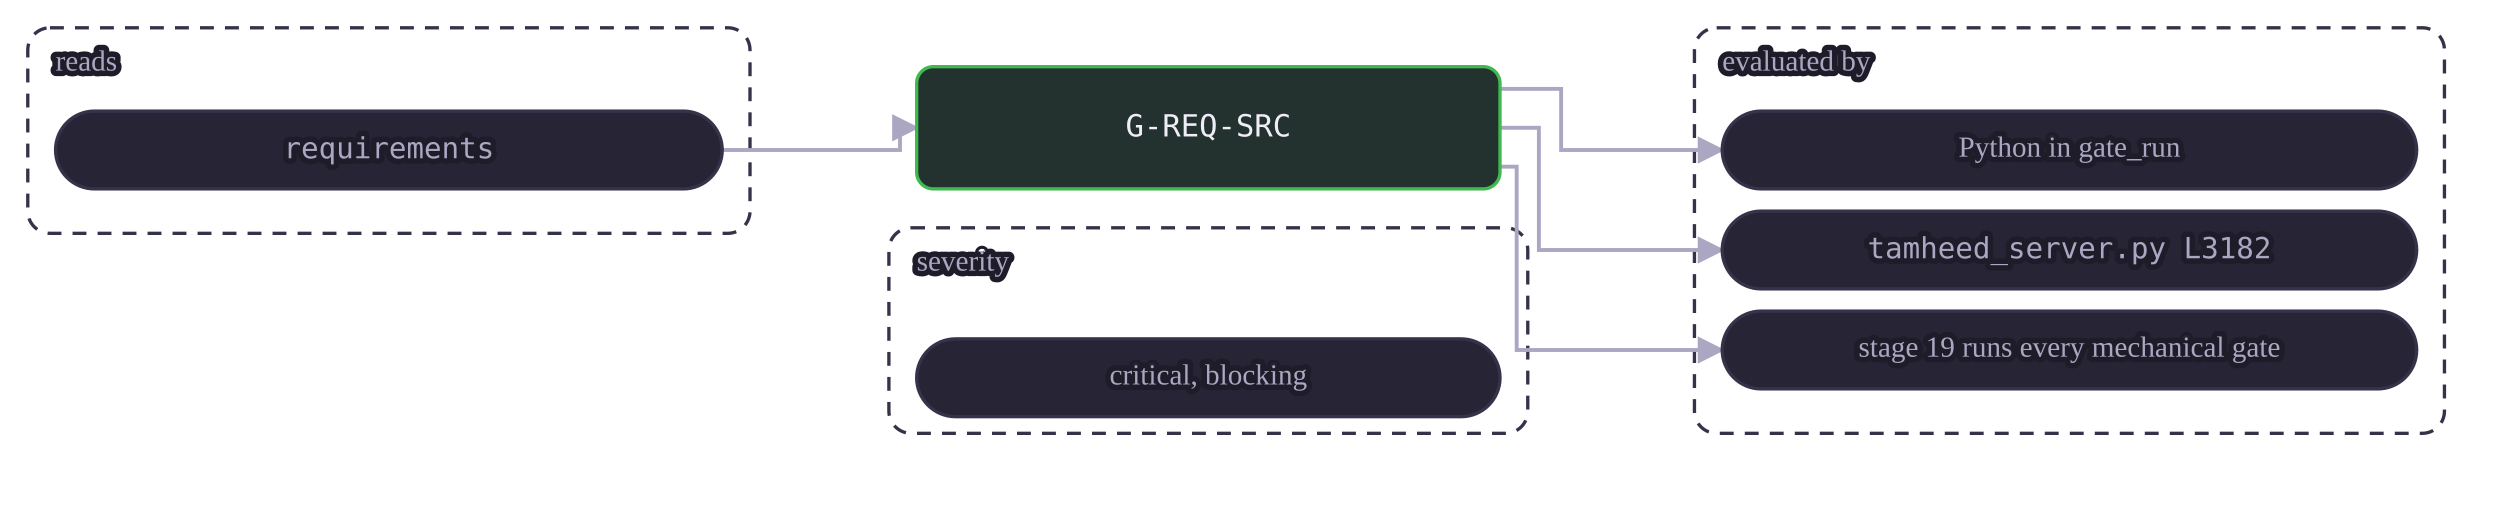
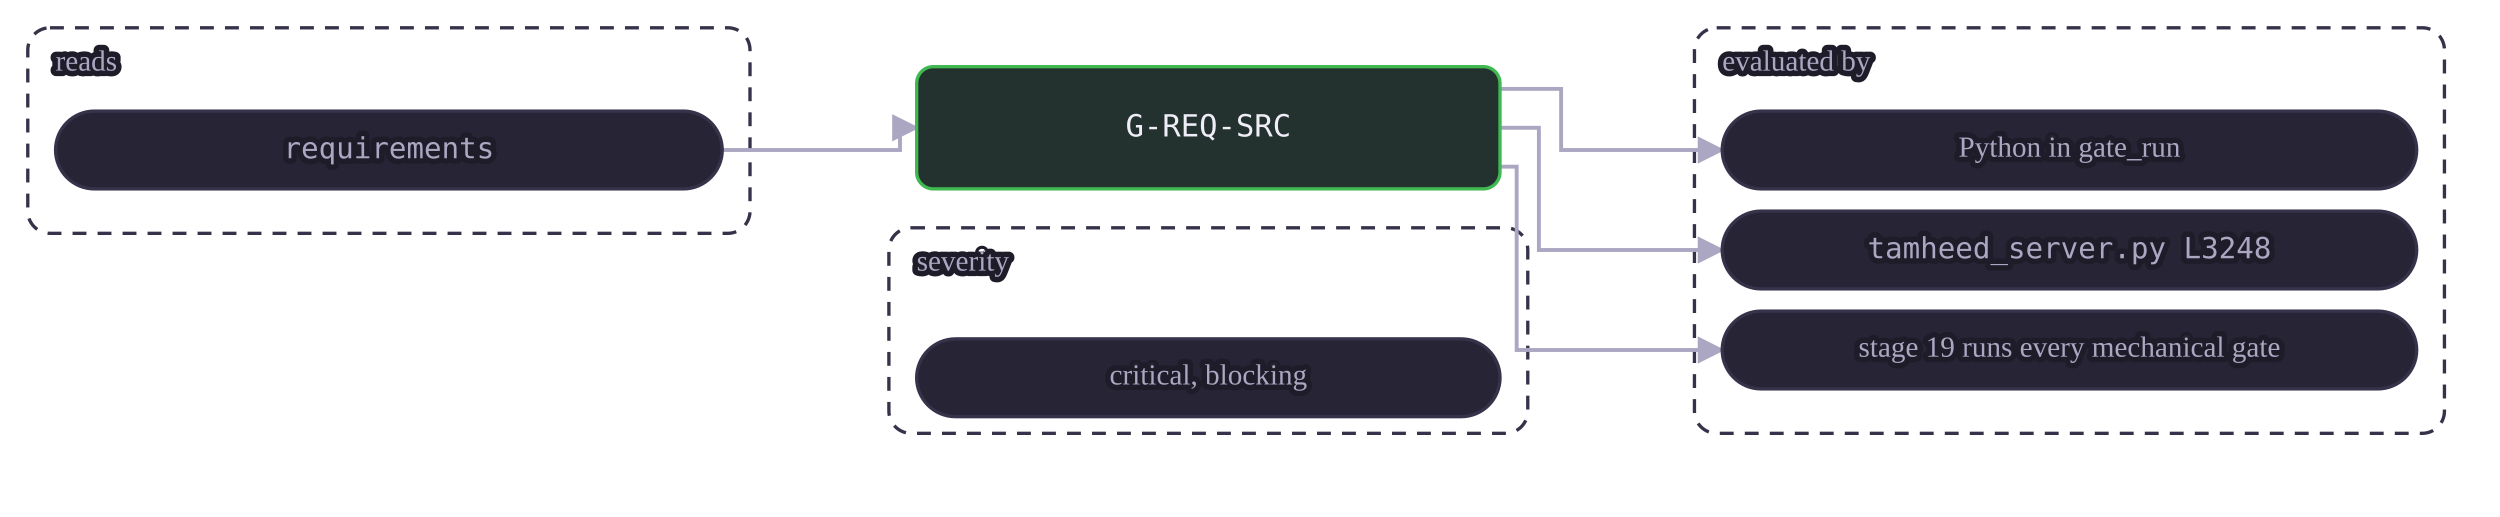
<svg xmlns="http://www.w3.org/2000/svg" class="dia" lang="en" viewBox="0 0 900 186" width="900" height="186" role="img" aria-label="A mechanical gate reads its tables and is evaluated by a view or by Python in gate_run. A judgment or warn gate is the agent's judgment at the stages whose Check names it, recorded in the journal.">
  <style>svg{font-family:Georgia, "Times New Roman", serif;color:#efedf7;direction:ltr}text{fill:currentColor}.box{fill:#272435;stroke:#35324a;stroke-width:1.2}.box.acc{fill:#2a2545;stroke:#a78bfa}.box.good{fill:#23322e;stroke:#3fb950}.box.bad{fill:#38222d;stroke:#f85149}.box.warn{fill:#3a312c;stroke:#e3b341}.box.frame{fill:none;stroke:#35324a;stroke-dasharray:5 4}.frame .lbl{fill:#aba7c2}.edge{fill:none;stroke:#aba7c2;stroke-width:1.4}.edge.acc{stroke:#a78bfa;stroke-width:1.8}.edge.loop{stroke-dasharray:4 3}.lbl{font-size:12px}.lbl.small{font-size:10.5px;fill:#aba7c2;paint-order:stroke fill;stroke:#1e1c29;stroke-width:4px;stroke-linejoin:round}.lbl.strong{font-weight:600;font-size:13px}.num{font-family:Consolas, Menlo, monospace;font-size:11px;direction:ltr;unicode-bidi:isolate}.arrow{fill:#aba7c2}.arrow.acc{fill:#a78bfa}</style>
  <defs>
    <marker id="ar-gate-G-REQ-SRC-en" viewBox="0 0 10 10" refX="9" refY="5" markerWidth="7" markerHeight="7" orient="auto-start-reverse">
      <path d="M0 0L10 5L0 10z" class="arrow" />
    </marker>
    <marker id="ara-gate-G-REQ-SRC-en" viewBox="0 0 10 10" refX="9" refY="5" markerWidth="7" markerHeight="7" orient="auto-start-reverse">
      <path d="M0 0L10 5L0 10z" class="arrow acc" />
    </marker>
  </defs>
  <g class="frame">
    <rect class="box frame" x="10.0" y="10" width="260" height="74" rx="8" />
    <text class="lbl small" x="20.0" y="23.0" text-anchor="start" dominant-baseline="middle">reads</text>
  </g>
  <g class="frame">
    <rect class="box frame" x="610.0" y="10" width="270" height="146" rx="8" />
    <text class="lbl small" x="620.0" y="23.0" text-anchor="start" dominant-baseline="middle">evaluated by</text>
  </g>
  <g class="frame">
    <rect class="box frame" x="320.0" y="82" width="230" height="74" rx="8" />
    <text class="lbl small" x="330.0" y="95.0" text-anchor="start" dominant-baseline="middle">severity</text>
  </g>
  <path class="edge  draw" marker-end="url(#ar-gate-G-REQ-SRC-en)" d="M260.0 54.0 L324.0 54.0 L324.0 46.0 L330.0 46.0" />
  <path class="edge  draw" marker-end="url(#ar-gate-G-REQ-SRC-en)" d="M540.0 32.0 L562.0 32.0 L562.0 54.0 L620.0 54.0" />
  <path class="edge  draw" marker-end="url(#ar-gate-G-REQ-SRC-en)" d="M540.0 46.0 L554.0 46.0 L554.0 90.0 L620.0 90.0" />
  <path class="edge  draw" marker-end="url(#ar-gate-G-REQ-SRC-en)" d="M540.0 60.0 L546.0 60.0 L546.0 126.0 L620.0 126.0" />
  <g data-key="l0">
    <rect class="box pill" x="20.0" y="40" width="240" height="28" rx="14.0" />
    <text class="lbl num small" x="140.0" y="54.0" text-anchor="middle" dominant-baseline="middle" style="direction:ltr;unicode-bidi:isolate">requirements</text>
  </g>
  <g data-key="r0">
    <rect class="box pill" x="620.0" y="40" width="250" height="28" rx="14.0" />
    <text class="lbl small" x="745.0" y="54.0" text-anchor="middle" dominant-baseline="middle">Python in gate_run</text>
  </g>
  <g data-key="r1">
    <rect class="box pill" x="620.0" y="76" width="250" height="28" rx="14.0" />
-     <text class="lbl num small" x="745.0" y="90.0" text-anchor="middle" dominant-baseline="middle" style="direction:ltr;unicode-bidi:isolate">tamheed_server.py L3182</text>
+     <text class="lbl num small" x="745.0" y="90.0" text-anchor="middle" dominant-baseline="middle" style="direction:ltr;unicode-bidi:isolate">tamheed_server.py L3248</text>
  </g>
  <g data-key="r2">
    <rect class="box pill" x="620.0" y="112" width="250" height="28" rx="14.0" />
    <text class="lbl small" x="745.0" y="126.0" text-anchor="middle" dominant-baseline="middle">stage 19 runs every mechanical gate</text>
  </g>
  <g data-key="hub">
    <rect class="box good strong" x="330.0" y="24" width="210" height="44" rx="6" />
    <text class="lbl num" x="435.0" y="46.0" text-anchor="middle" dominant-baseline="middle" style="direction:ltr;unicode-bidi:isolate">G-REQ-SRC</text>
  </g>
  <g data-key="b0">
    <rect class="box pill" x="330.0" y="122" width="210" height="28" rx="14.0" />
    <text class="lbl small" x="435.0" y="136.0" text-anchor="middle" dominant-baseline="middle">critical, blocking</text>
  </g>
</svg>
